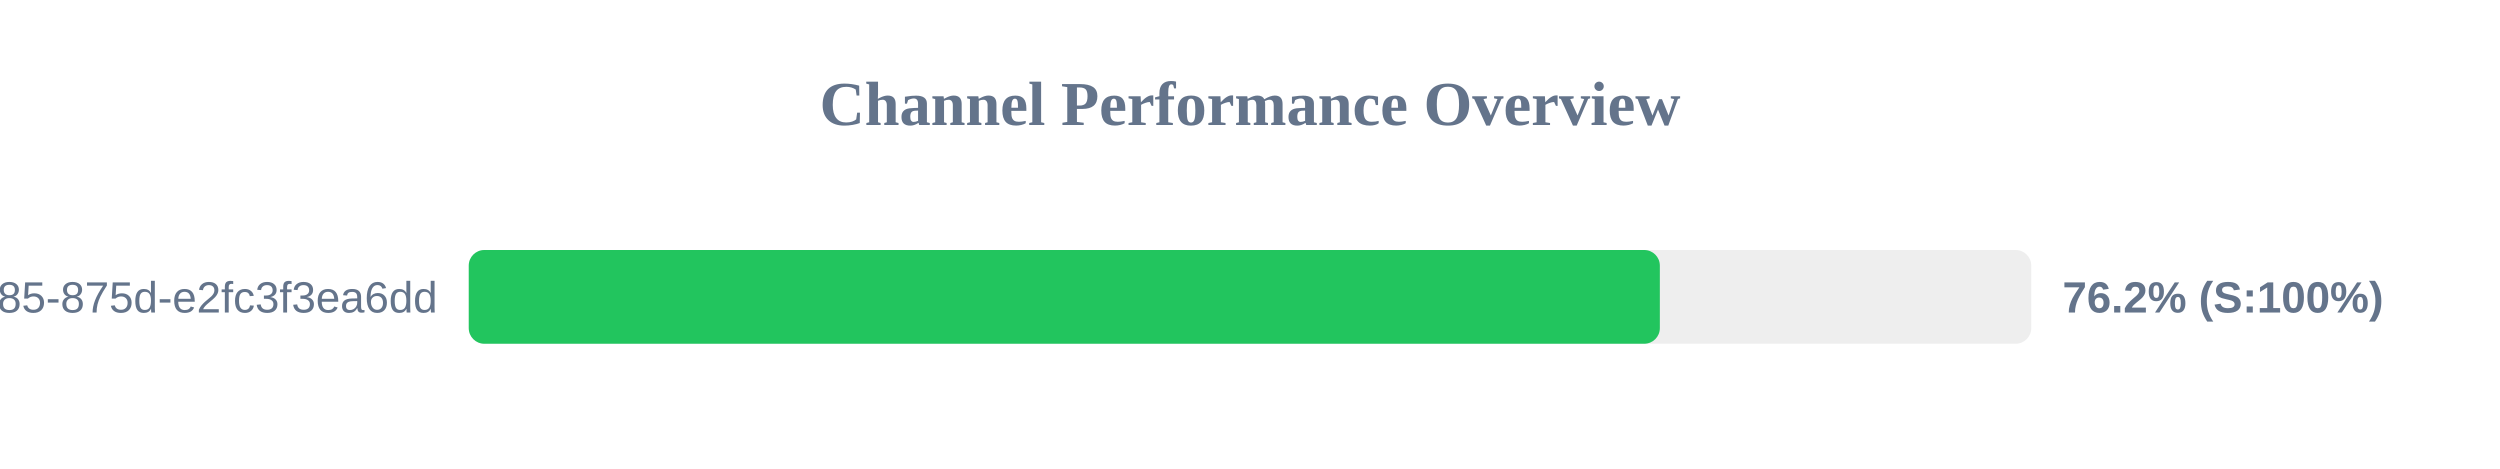
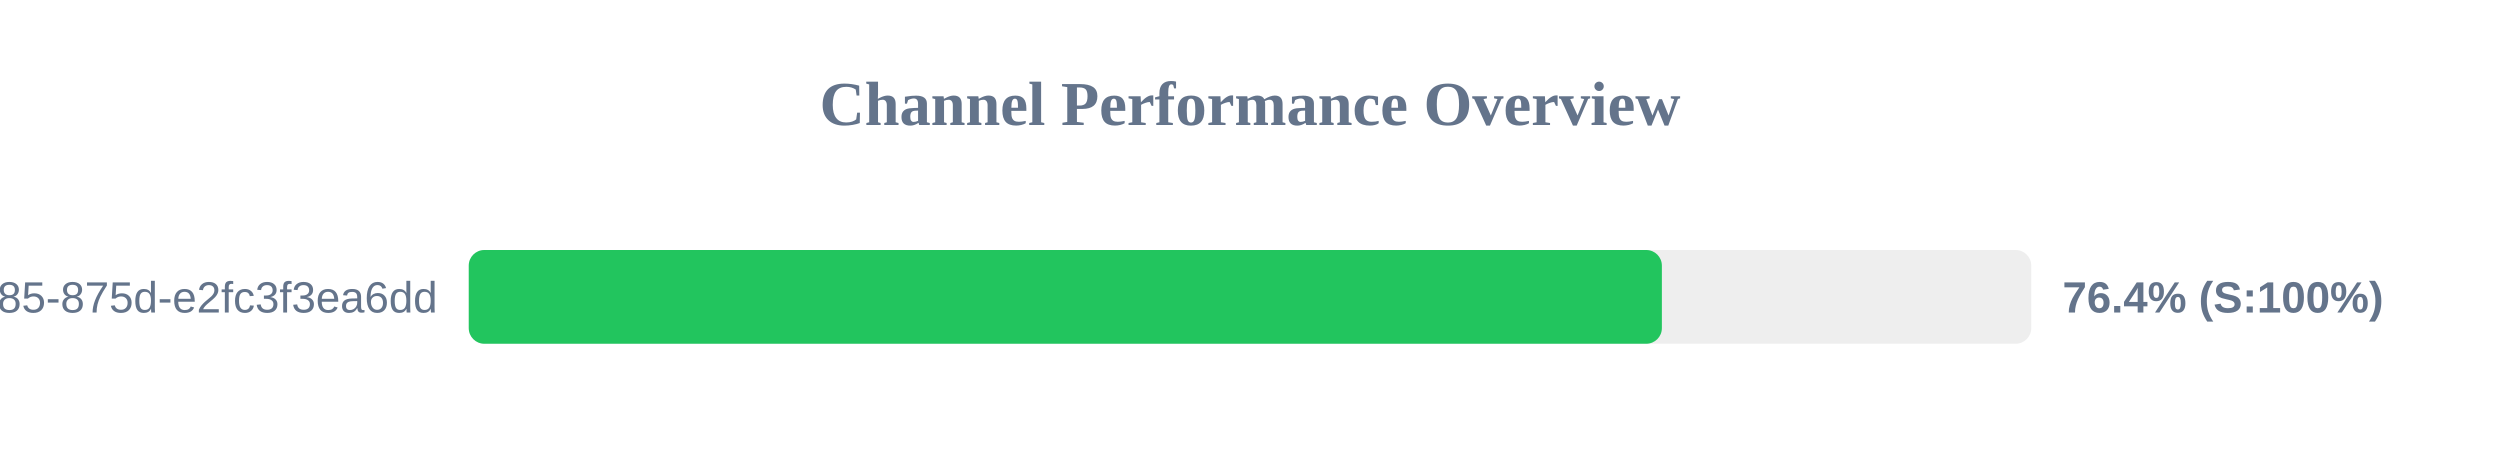
<svg xmlns="http://www.w3.org/2000/svg" width="800" height="150" version="1.1">
  <style>
        .row { font: 14px Arial; fill: #64748b; }
        .score { font: bold 14px Arial; fill: #64748b; }
    </style>
  <text x="400" y="40" text-anchor="middle" font-size="20px" font-weight="bold" fill="#64748b">Channel Performance Overview</text>
  <rect x="150" y="80" width="500" height="30" fill="#eee" rx="5" />
-   <rect x="150" y="80" width="381.15" height="30" fill="#22c55e" rx="5" />
+   <rect x="150" y="80" width="381.8" height="30" fill="#22c55e" rx="5" />
  <text x="140" y="100" text-anchor="end" class="row">?uuid=1045aedf-053c-4585-875d-e2fc3f3ea6dd</text>
-   <text x="660" y="100" text-anchor="start" class="score">76.2% (S:100%)</text>
+   <text x="660" y="100" text-anchor="start" class="score">76.4% (S:100%)</text>
</svg>
